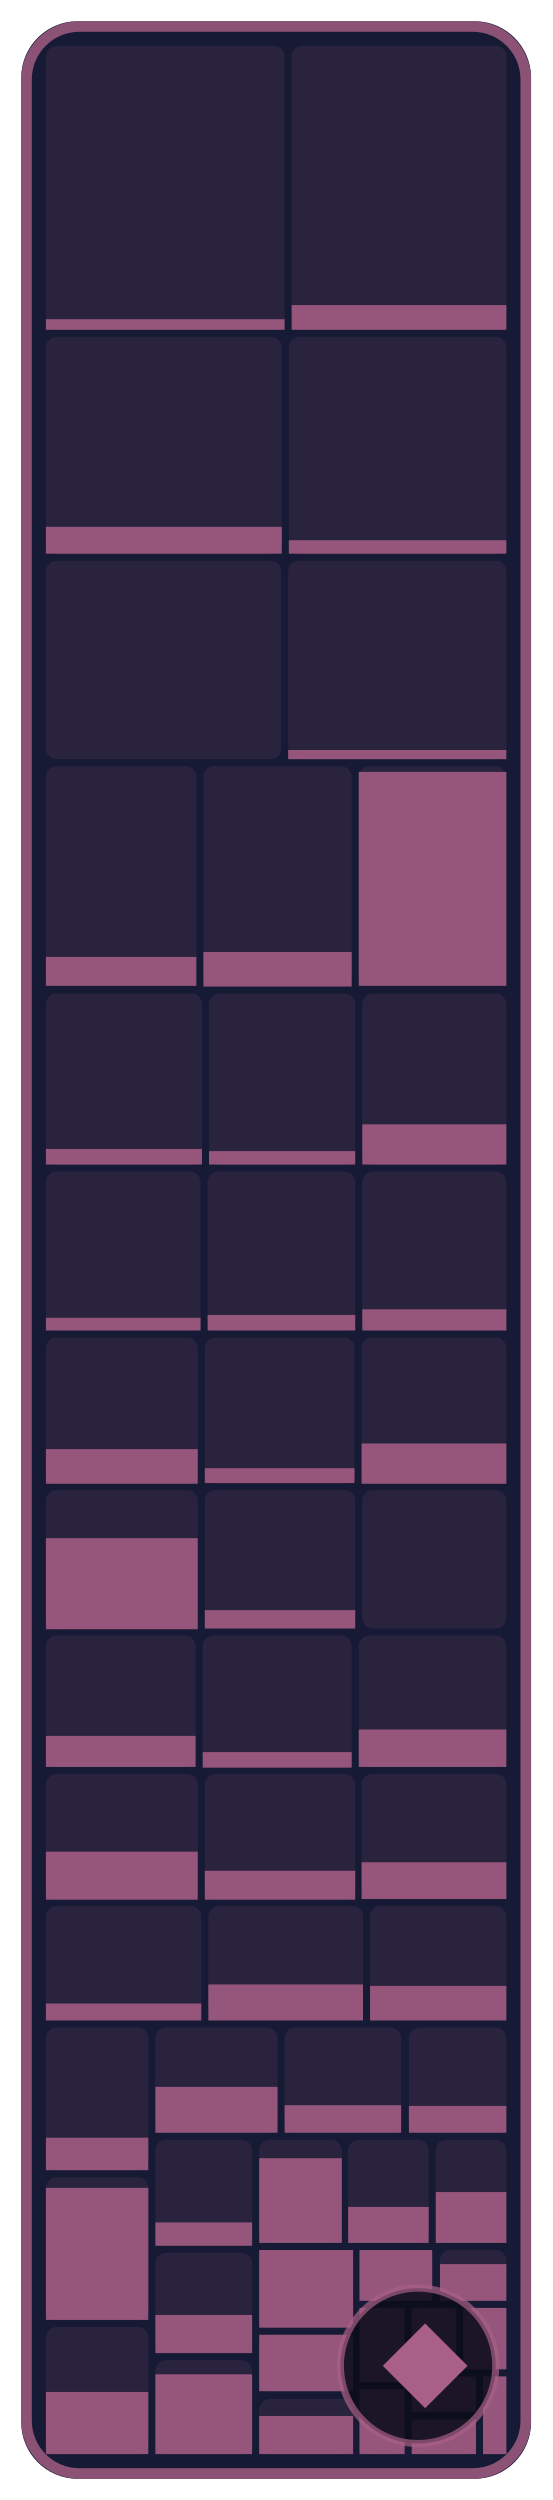
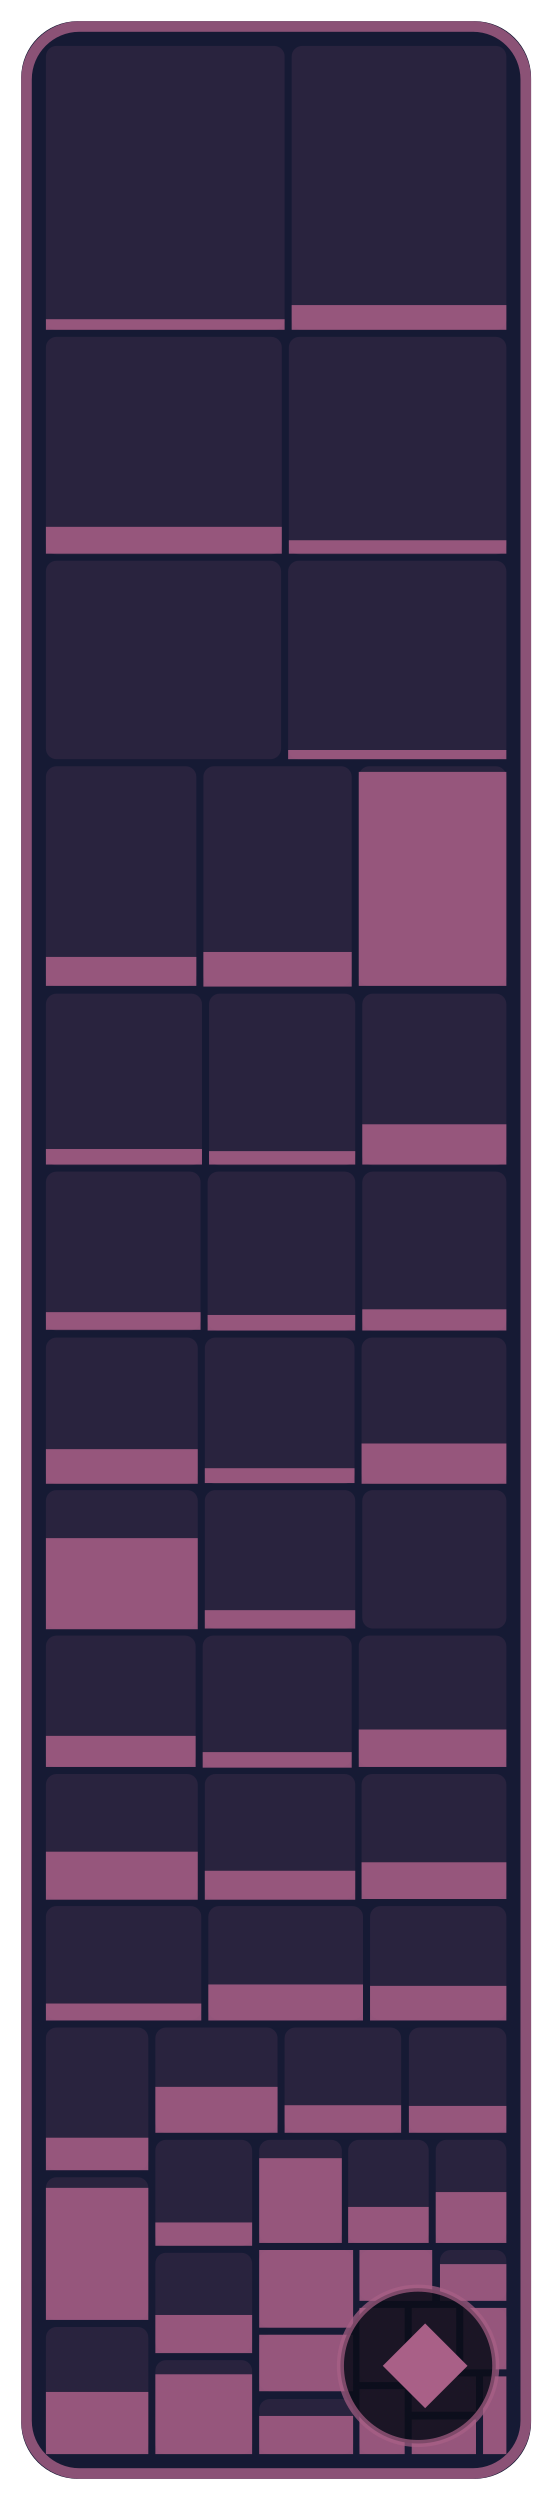
- <svg xmlns="http://www.w3.org/2000/svg" width="78.2" height="354" viewBox="0 0 78.2 354" role="img" aria-label="NPCs: 25.2 % of 291,360 bytes of code matched, 339 of 594 functions">
+ <svg xmlns="http://www.w3.org/2000/svg" width="78.2" height="354" viewBox="0 0 78.2 354" role="img" aria-label="NPCs: 25.3 % of 291,360 bytes of code matched, 341 of 594 functions">
  <style>text { font-family: -apple-system, BlinkMacSystemFont, 'Segoe UI', Helvetica, Arial, sans-serif; } .mono { font-family: ui-monospace, SFMono-Regular, 'SF Mono', Menlo, Consolas, monospace; } text { paint-order: stroke; stroke: #161a34; stroke-opacity: 0.55; stroke-width: 2.5px; stroke-linejoin: round; } .rise { transform-box: fill-box; transform-origin: 50% 100%; animation: rise 1.6s cubic-bezier(.2,.8,.2,1) .2s both; } @keyframes rise { from { transform: scaleY(0); } } @media (prefers-reduced-motion: reduce) { * { animation: none !important; } }</style>
  <rect x="3" y="3" width="72.2" height="348" rx="8" fill="#161a34" />
  <rect x="6.5" y="6.5" width="33.8" height="40.2" rx="1.5" fill="#a96087" fill-opacity="0.13" />
  <rect class="rise" x="6.5" y="45.2" width="33.8" height="1.5" fill="#a96087" fill-opacity="0.85" />
  <rect x="41.3" y="6.5" width="30.4" height="40.2" rx="1.5" fill="#a96087" fill-opacity="0.13" />
  <rect class="rise" x="41.3" y="43.2" width="30.4" height="3.5" fill="#a96087" fill-opacity="0.85" />
  <rect x="6.5" y="47.7" width="33.4" height="30.8" rx="1.5" fill="#a96087" fill-opacity="0.13" />
  <rect class="rise" x="6.5" y="74.6" width="33.4" height="3.8" fill="#a96087" fill-opacity="0.85" />
  <rect x="40.9" y="47.7" width="30.8" height="30.8" rx="1.5" fill="#a96087" fill-opacity="0.13" />
  <rect class="rise" x="40.9" y="76.5" width="30.8" height="1.9" fill="#a96087" fill-opacity="0.85" />
  <rect x="6.5" y="79.4" width="33.3" height="28.1" rx="1.5" fill="#a96087" fill-opacity="0.13" />
  <rect x="40.8" y="79.4" width="30.9" height="28.1" rx="1.5" fill="#a96087" fill-opacity="0.13" />
  <rect class="rise" x="40.8" y="106.2" width="30.9" height="1.3" fill="#a96087" fill-opacity="0.85" />
  <rect x="6.5" y="108.5" width="21.3" height="31.1" rx="1.5" fill="#a96087" fill-opacity="0.13" />
  <rect class="rise" x="6.5" y="135.5" width="21.3" height="4.1" fill="#a96087" fill-opacity="0.85" />
  <rect x="28.8" y="108.5" width="21.0" height="31.1" rx="1.5" fill="#a96087" fill-opacity="0.13" />
  <rect class="rise" x="28.8" y="134.8" width="21.0" height="4.9" fill="#a96087" fill-opacity="0.85" />
  <rect x="50.8" y="108.5" width="20.9" height="31.1" rx="1.5" fill="#a96087" fill-opacity="0.13" />
  <rect class="rise" x="50.8" y="109.3" width="20.9" height="30.3" fill="#a96087" fill-opacity="0.85" />
  <rect x="6.5" y="140.7" width="22.1" height="24.3" rx="1.5" fill="#a96087" fill-opacity="0.13" />
  <rect class="rise" x="6.5" y="162.7" width="22.1" height="2.2" fill="#a96087" fill-opacity="0.85" />
  <rect x="29.6" y="140.7" width="20.7" height="24.3" rx="1.5" fill="#a96087" fill-opacity="0.13" />
  <rect class="rise" x="29.6" y="163.0" width="20.7" height="1.9" fill="#a96087" fill-opacity="0.85" />
  <rect x="51.3" y="140.7" width="20.4" height="24.3" rx="1.5" fill="#a96087" fill-opacity="0.13" />
  <rect class="rise" x="51.3" y="159.2" width="20.4" height="5.7" fill="#a96087" fill-opacity="0.85" />
  <rect x="6.5" y="165.9" width="21.9" height="22.5" rx="1.5" fill="#a96087" fill-opacity="0.13" />
-   <rect class="rise" x="6.5" y="186.6" width="21.9" height="1.8" fill="#a96087" fill-opacity="0.85" />
+   <rect class="rise" x="6.5" y="185.8" width="21.9" height="2.5" fill="#a96087" fill-opacity="0.85" />
  <rect x="29.4" y="165.9" width="20.9" height="22.5" rx="1.5" fill="#a96087" fill-opacity="0.13" />
  <rect class="rise" x="29.4" y="186.2" width="20.9" height="2.2" fill="#a96087" fill-opacity="0.85" />
  <rect x="51.3" y="165.9" width="20.4" height="22.5" rx="1.5" fill="#a96087" fill-opacity="0.13" />
  <rect class="rise" x="51.3" y="185.4" width="20.4" height="3.0" fill="#a96087" fill-opacity="0.85" />
  <rect x="6.5" y="189.4" width="21.5" height="20.7" rx="1.5" fill="#a96087" fill-opacity="0.13" />
  <rect class="rise" x="6.5" y="205.2" width="21.5" height="4.9" fill="#a96087" fill-opacity="0.85" />
  <rect x="29.0" y="189.4" width="21.2" height="20.7" rx="1.5" fill="#a96087" fill-opacity="0.13" />
  <rect class="rise" x="29.0" y="207.9" width="21.2" height="2.1" fill="#a96087" fill-opacity="0.85" />
  <rect x="51.2" y="189.4" width="20.5" height="20.7" rx="1.5" fill="#a96087" fill-opacity="0.13" />
  <rect class="rise" x="51.2" y="204.4" width="20.5" height="5.7" fill="#a96087" fill-opacity="0.85" />
  <rect x="6.5" y="211.0" width="21.5" height="19.6" rx="1.5" fill="#a96087" fill-opacity="0.13" />
  <rect class="rise" x="6.5" y="217.8" width="21.5" height="12.9" fill="#a96087" fill-opacity="0.85" />
  <rect x="29.0" y="211.0" width="21.3" height="19.6" rx="1.5" fill="#a96087" fill-opacity="0.13" />
  <rect class="rise" x="29.0" y="228.0" width="21.3" height="2.6" fill="#a96087" fill-opacity="0.85" />
  <rect x="51.3" y="211.0" width="20.4" height="19.6" rx="1.5" fill="#a96087" fill-opacity="0.13" />
  <rect x="6.5" y="231.6" width="21.2" height="18.6" rx="1.5" fill="#a96087" fill-opacity="0.13" />
  <rect class="rise" x="6.5" y="245.8" width="21.2" height="4.4" fill="#a96087" fill-opacity="0.85" />
  <rect x="28.7" y="231.6" width="21.1" height="18.6" rx="1.5" fill="#a96087" fill-opacity="0.13" />
  <rect class="rise" x="28.7" y="248.1" width="21.1" height="2.2" fill="#a96087" fill-opacity="0.85" />
  <rect x="50.8" y="231.6" width="20.9" height="18.6" rx="1.5" fill="#a96087" fill-opacity="0.13" />
  <rect class="rise" x="50.8" y="244.9" width="20.9" height="5.3" fill="#a96087" fill-opacity="0.85" />
  <rect x="6.5" y="251.2" width="21.5" height="17.7" rx="1.5" fill="#a96087" fill-opacity="0.13" />
  <rect class="rise" x="6.5" y="262.2" width="21.5" height="6.8" fill="#a96087" fill-opacity="0.85" />
  <rect x="29.0" y="251.2" width="21.3" height="17.7" rx="1.5" fill="#a96087" fill-opacity="0.13" />
  <rect class="rise" x="29.0" y="264.9" width="21.3" height="4.1" fill="#a96087" fill-opacity="0.85" />
  <rect x="51.2" y="251.2" width="20.5" height="17.7" rx="1.5" fill="#a96087" fill-opacity="0.13" />
  <rect class="rise" x="51.2" y="263.7" width="20.5" height="5.2" fill="#a96087" fill-opacity="0.85" />
  <rect x="6.5" y="269.9" width="22.0" height="16.1" rx="1.5" fill="#a96087" fill-opacity="0.13" />
  <rect class="rise" x="6.5" y="283.7" width="22.0" height="2.4" fill="#a96087" fill-opacity="0.85" />
  <rect x="29.5" y="269.9" width="21.9" height="16.1" rx="1.5" fill="#a96087" fill-opacity="0.13" />
  <rect class="rise" x="29.5" y="281.0" width="21.9" height="5.1" fill="#a96087" fill-opacity="0.85" />
  <rect x="52.4" y="269.9" width="19.3" height="16.1" rx="1.5" fill="#a96087" fill-opacity="0.13" />
  <rect class="rise" x="52.4" y="281.2" width="19.3" height="4.9" fill="#a96087" fill-opacity="0.85" />
  <rect x="6.5" y="287.1" width="14.5" height="20.2" rx="1.5" fill="#a96087" fill-opacity="0.13" />
  <rect class="rise" x="6.5" y="302.7" width="14.5" height="4.6" fill="#a96087" fill-opacity="0.85" />
  <rect x="6.5" y="308.3" width="14.5" height="20.2" rx="1.5" fill="#a96087" fill-opacity="0.13" />
  <rect class="rise" x="6.5" y="309.8" width="14.5" height="18.7" fill="#a96087" fill-opacity="0.85" />
  <rect x="6.5" y="329.5" width="14.5" height="18.0" rx="1.5" fill="#a96087" fill-opacity="0.13" />
  <rect class="rise" x="6.5" y="338.7" width="14.5" height="8.8" fill="#a96087" fill-opacity="0.85" />
  <rect x="22.0" y="287.1" width="17.3" height="14.9" rx="1.5" fill="#a96087" fill-opacity="0.13" />
  <rect class="rise" x="22.0" y="295.5" width="17.3" height="6.5" fill="#a96087" fill-opacity="0.85" />
  <rect x="40.3" y="287.1" width="16.5" height="14.9" rx="1.5" fill="#a96087" fill-opacity="0.13" />
  <rect class="rise" x="40.3" y="298.1" width="16.5" height="3.9" fill="#a96087" fill-opacity="0.85" />
  <rect x="57.9" y="287.1" width="13.8" height="14.9" rx="1.5" fill="#a96087" fill-opacity="0.13" />
  <rect class="rise" x="57.9" y="298.2" width="13.8" height="3.8" fill="#a96087" fill-opacity="0.85" />
  <rect x="22.0" y="303.0" width="13.7" height="15.0" rx="1.5" fill="#a96087" fill-opacity="0.13" />
  <rect class="rise" x="22.0" y="314.7" width="13.7" height="3.3" fill="#a96087" fill-opacity="0.85" />
  <rect x="22.0" y="319.0" width="13.7" height="14.1" rx="1.5" fill="#a96087" fill-opacity="0.13" />
  <rect class="rise" x="22.0" y="327.8" width="13.7" height="5.4" fill="#a96087" fill-opacity="0.85" />
  <rect x="22.0" y="334.2" width="13.7" height="13.3" rx="1.5" fill="#a96087" fill-opacity="0.13" />
  <rect class="rise" x="22.0" y="336.2" width="13.7" height="11.3" fill="#a96087" fill-opacity="0.85" />
  <rect x="36.7" y="303.0" width="11.7" height="14.6" rx="1.5" fill="#a96087" fill-opacity="0.13" />
  <rect class="rise" x="36.7" y="305.6" width="11.7" height="12.0" fill="#a96087" fill-opacity="0.85" />
  <rect x="49.3" y="303.0" width="11.4" height="14.6" rx="1.5" fill="#a96087" fill-opacity="0.13" />
  <rect class="rise" x="49.3" y="312.5" width="11.4" height="5.1" fill="#a96087" fill-opacity="0.85" />
  <rect x="61.7" y="303.0" width="10.0" height="14.6" rx="1.5" fill="#a96087" fill-opacity="0.13" />
  <rect class="rise" x="61.7" y="310.4" width="10.0" height="7.2" fill="#a96087" fill-opacity="0.85" />
  <rect x="36.7" y="318.6" width="13.3" height="11.0" rx="1.5" fill="#a96087" fill-opacity="0.13" />
  <rect class="rise" x="36.7" y="318.6" width="13.3" height="11.0" fill="#a96087" fill-opacity="0.85" />
  <rect x="36.7" y="330.6" width="13.3" height="8.0" rx="1.5" fill="#a96087" fill-opacity="0.13" />
  <rect class="rise" x="36.7" y="330.6" width="13.3" height="8.0" fill="#a96087" fill-opacity="0.85" />
  <rect x="36.7" y="339.7" width="13.3" height="7.8" rx="1.5" fill="#a96087" fill-opacity="0.13" />
  <rect class="rise" x="36.7" y="342.1" width="13.3" height="5.4" fill="#a96087" fill-opacity="0.85" />
  <rect x="50.9" y="318.6" width="10.3" height="7.2" rx="1.5" fill="#a96087" fill-opacity="0.13" />
  <rect class="rise" x="50.9" y="318.6" width="10.3" height="7.2" fill="#a96087" fill-opacity="0.85" />
  <rect x="62.3" y="318.6" width="9.4" height="7.2" rx="1.5" fill="#a96087" fill-opacity="0.13" />
  <rect class="rise" x="62.3" y="320.6" width="9.4" height="5.2" fill="#a96087" fill-opacity="0.85" />
  <rect x="50.9" y="326.8" width="6.4" height="10.5" rx="1.5" fill="#a96087" fill-opacity="0.13" />
  <rect class="rise" x="50.9" y="326.8" width="6.4" height="10.5" fill="#a96087" fill-opacity="0.85" />
  <rect x="50.9" y="338.3" width="6.4" height="9.2" rx="1.5" fill="#a96087" fill-opacity="0.13" />
  <rect class="rise" x="50.9" y="338.3" width="6.4" height="9.2" fill="#a96087" fill-opacity="0.85" />
  <rect x="58.3" y="326.8" width="6.3" height="8.7" rx="1.5" fill="#a96087" fill-opacity="0.13" />
  <rect class="rise" x="58.3" y="326.8" width="6.3" height="8.7" fill="#a96087" fill-opacity="0.85" />
  <rect x="65.6" y="326.8" width="6.1" height="8.7" rx="1.5" fill="#a96087" fill-opacity="0.13" />
  <rect class="rise" x="65.6" y="326.8" width="6.1" height="8.7" fill="#a96087" fill-opacity="0.85" />
  <rect x="58.3" y="336.5" width="9.1" height="5.0" rx="1.5" fill="#a96087" fill-opacity="0.13" />
  <rect class="rise" x="58.3" y="336.5" width="9.1" height="5.0" fill="#a96087" fill-opacity="0.85" />
  <rect x="58.3" y="342.6" width="9.1" height="4.9" rx="1.5" fill="#a96087" fill-opacity="0.13" />
  <rect class="rise" x="58.3" y="342.6" width="9.1" height="4.9" fill="#a96087" fill-opacity="0.85" />
  <rect x="68.4" y="336.5" width="3.3" height="11.0" rx="0" fill="#a96087" fill-opacity="0.13" />
  <rect class="rise" x="68.4" y="336.5" width="3.3" height="11.0" fill="#a96087" fill-opacity="0.85" />
  <rect x="3.75" y="3.75" width="70.7" height="346.5" rx="7.5" fill="none" stroke="#a96087" stroke-opacity="0.8" stroke-width="1.5" />
  <rect x="48.2" y="324" width="22.0" height="22" rx="11" fill="#0b0d1a" fill-opacity="0.88" stroke="#a96087" stroke-opacity="0.7" />
  <path d="M60.2 329L66.2 335L60.2 341L54.2 335Z" fill="#a96087" />
</svg>
